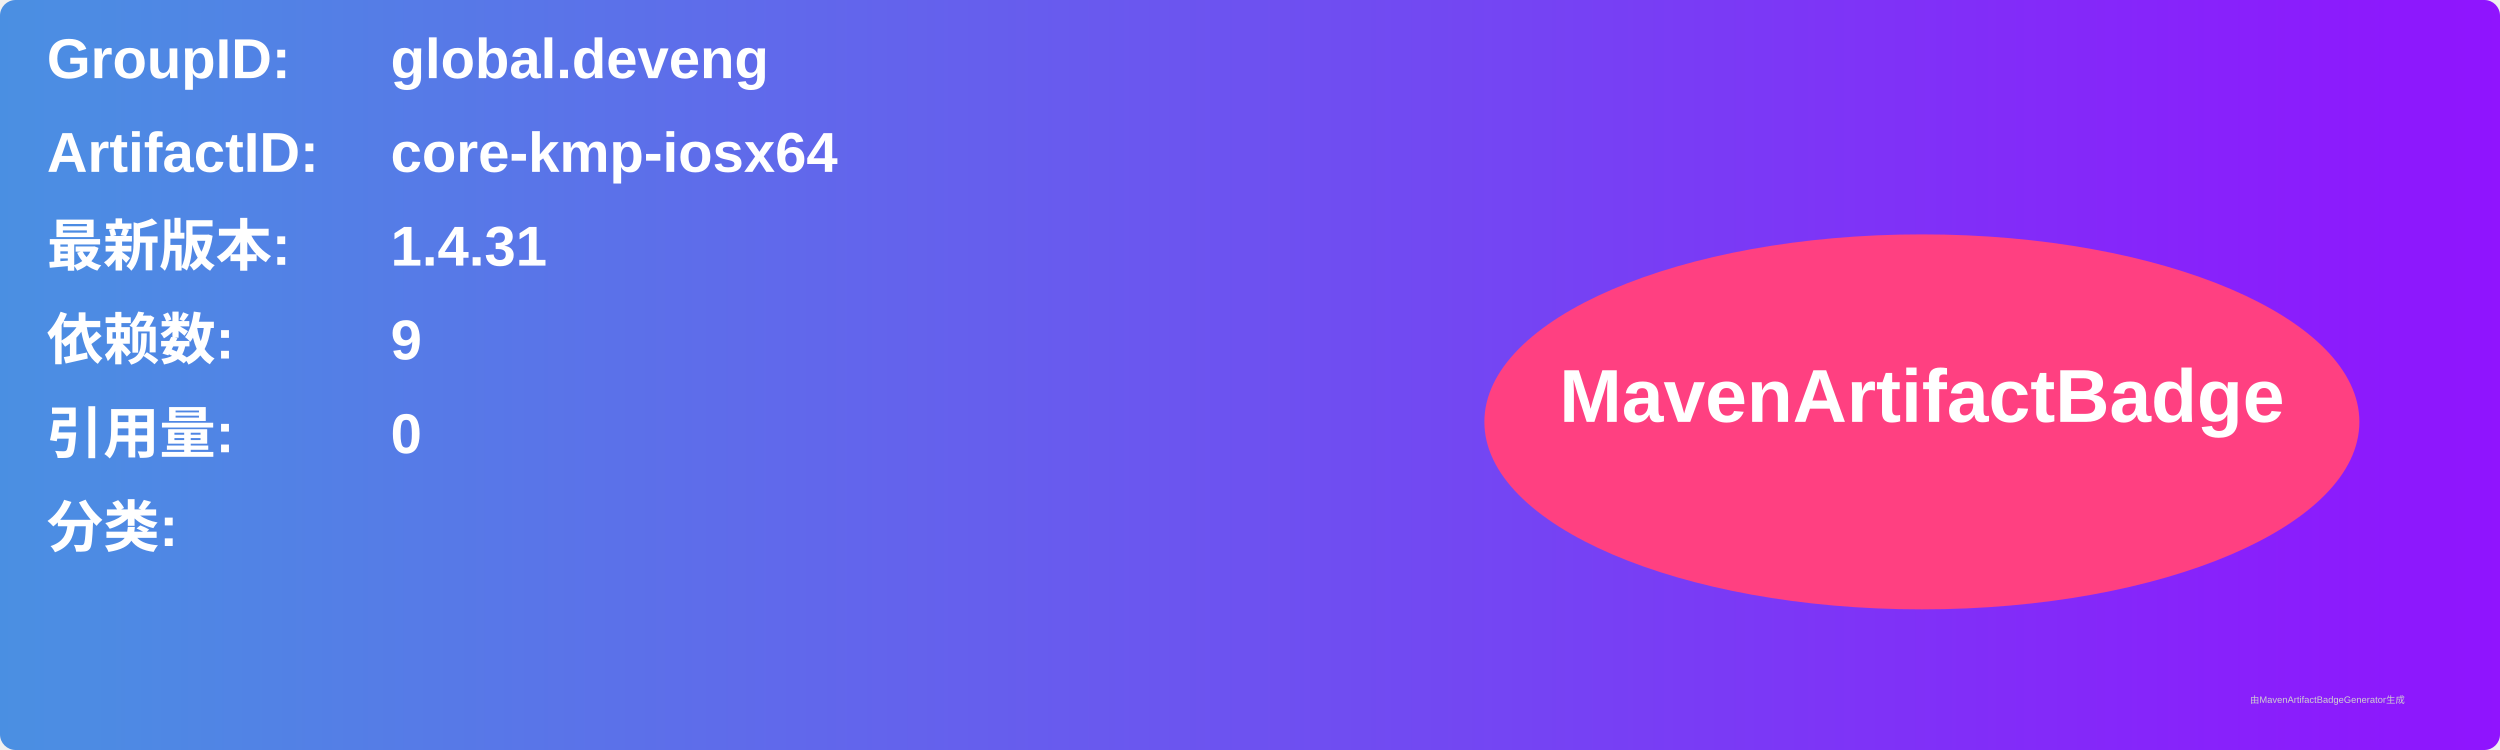
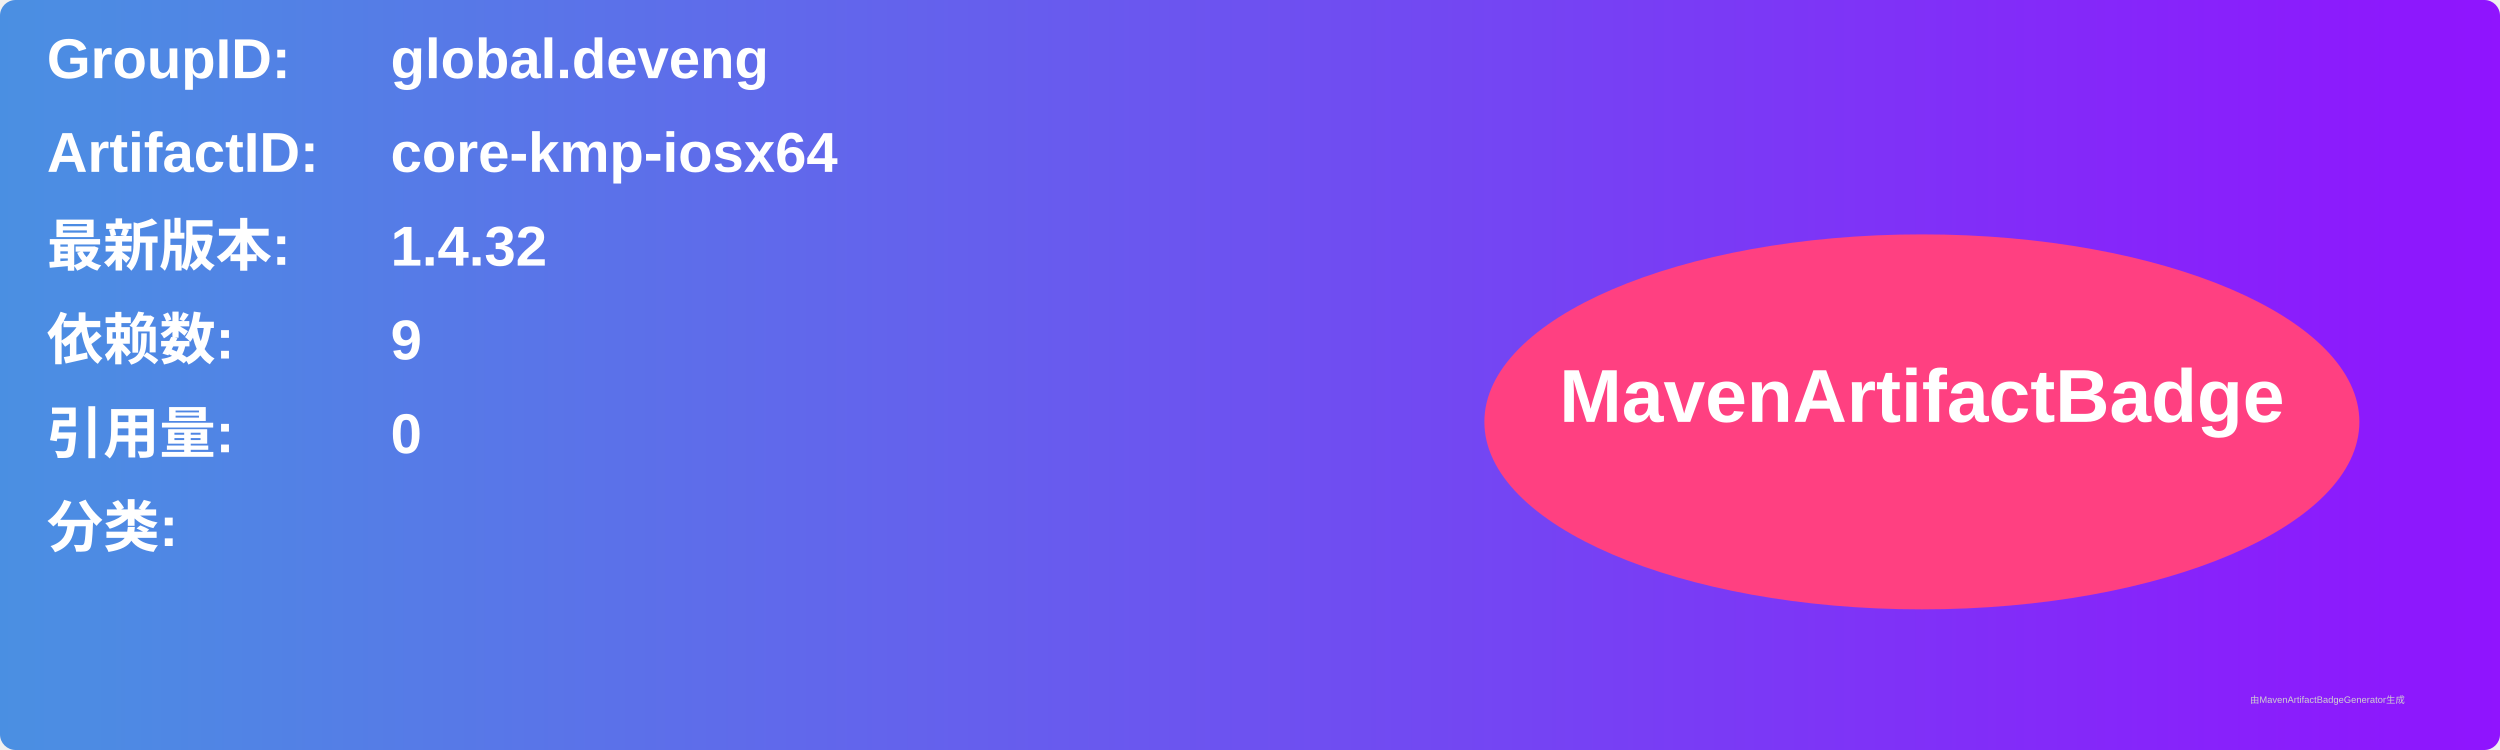
<svg xmlns="http://www.w3.org/2000/svg" width="800" height="240" viewBox="0 0 800 240">
  <linearGradient id="grad" x1="0%" y1="0%" x2="100%" y2="0%">
    <stop offset="0%" stop-color="#4a90e2" />
    <stop offset="100%" stop-color="#9013fe" />
  </linearGradient>
  <rect width="100%" height="100%" rx="5" ry="5" fill="url(#grad)" />
  <g transform="translate(15, 15)">
    <text x="0" y="10" font-family="Arial" font-size="18" fill="white" font-weight="bold" width="260">GroupID:</text>
    <text x="110" y="10" font-family="Arial" font-size="18" fill="white" font-weight="bold" width="460">global.deveng</text>
    <text x="0" y="40" font-family="Arial" font-size="18" fill="white" font-weight="bold" width="260">ArtifactID:</text>
    <text x="110" y="40" font-family="Arial" font-size="18" fill="white" font-weight="bold" width="460">core-kmp-iosx64</text>
    <text x="0" y="70" font-family="Arial" font-size="18" fill="white" font-weight="bold">最新版本:</text>
    <text x="110" y="70" font-family="Arial" font-size="18" fill="white" font-weight="bold">
-       <tspan font-weight="bold">1.4.31</tspan>
+       <tspan font-weight="bold">1.4.32</tspan>
    </text>
    <text x="0" y="100" font-family="Arial" font-size="18" fill="white" font-weight="bold">依赖数: </text>
    <text x="110" y="100" font-family="Arial" font-size="18" fill="white">
      <tspan font-weight="bold">9</tspan>
    </text>
    <text x="0" y="130" font-family="Arial" font-size="18" fill="white" font-weight="bold">引用量: </text>
    <text x="110" y="130" font-family="Arial" font-size="18" fill="white">
      <tspan font-weight="bold">0</tspan>
    </text>
    <text x="0" y="160" font-family="Arial" font-size="18" fill="white" font-weight="bold">分类:</text>
    <text x="10" y="190" font-family="Arial" font-size="10" fill="white">
      <tspan font-weight="bold" />
    </text>
    <ellipse cx="600" cy="120" rx="140" ry="60" fill="#ff4081" />
    <text x="600" y="120" text-anchor="middle" font-family="Arial" font-size="24" fill="white" font-weight="bold">MavenArtifactBadge</text>
  </g>
  <text x="720" y="225" font-family="Arial" font-size="3" fill="#d0d0d0">由MavenArtifactBadgeGenerator生成</text>
</svg>
